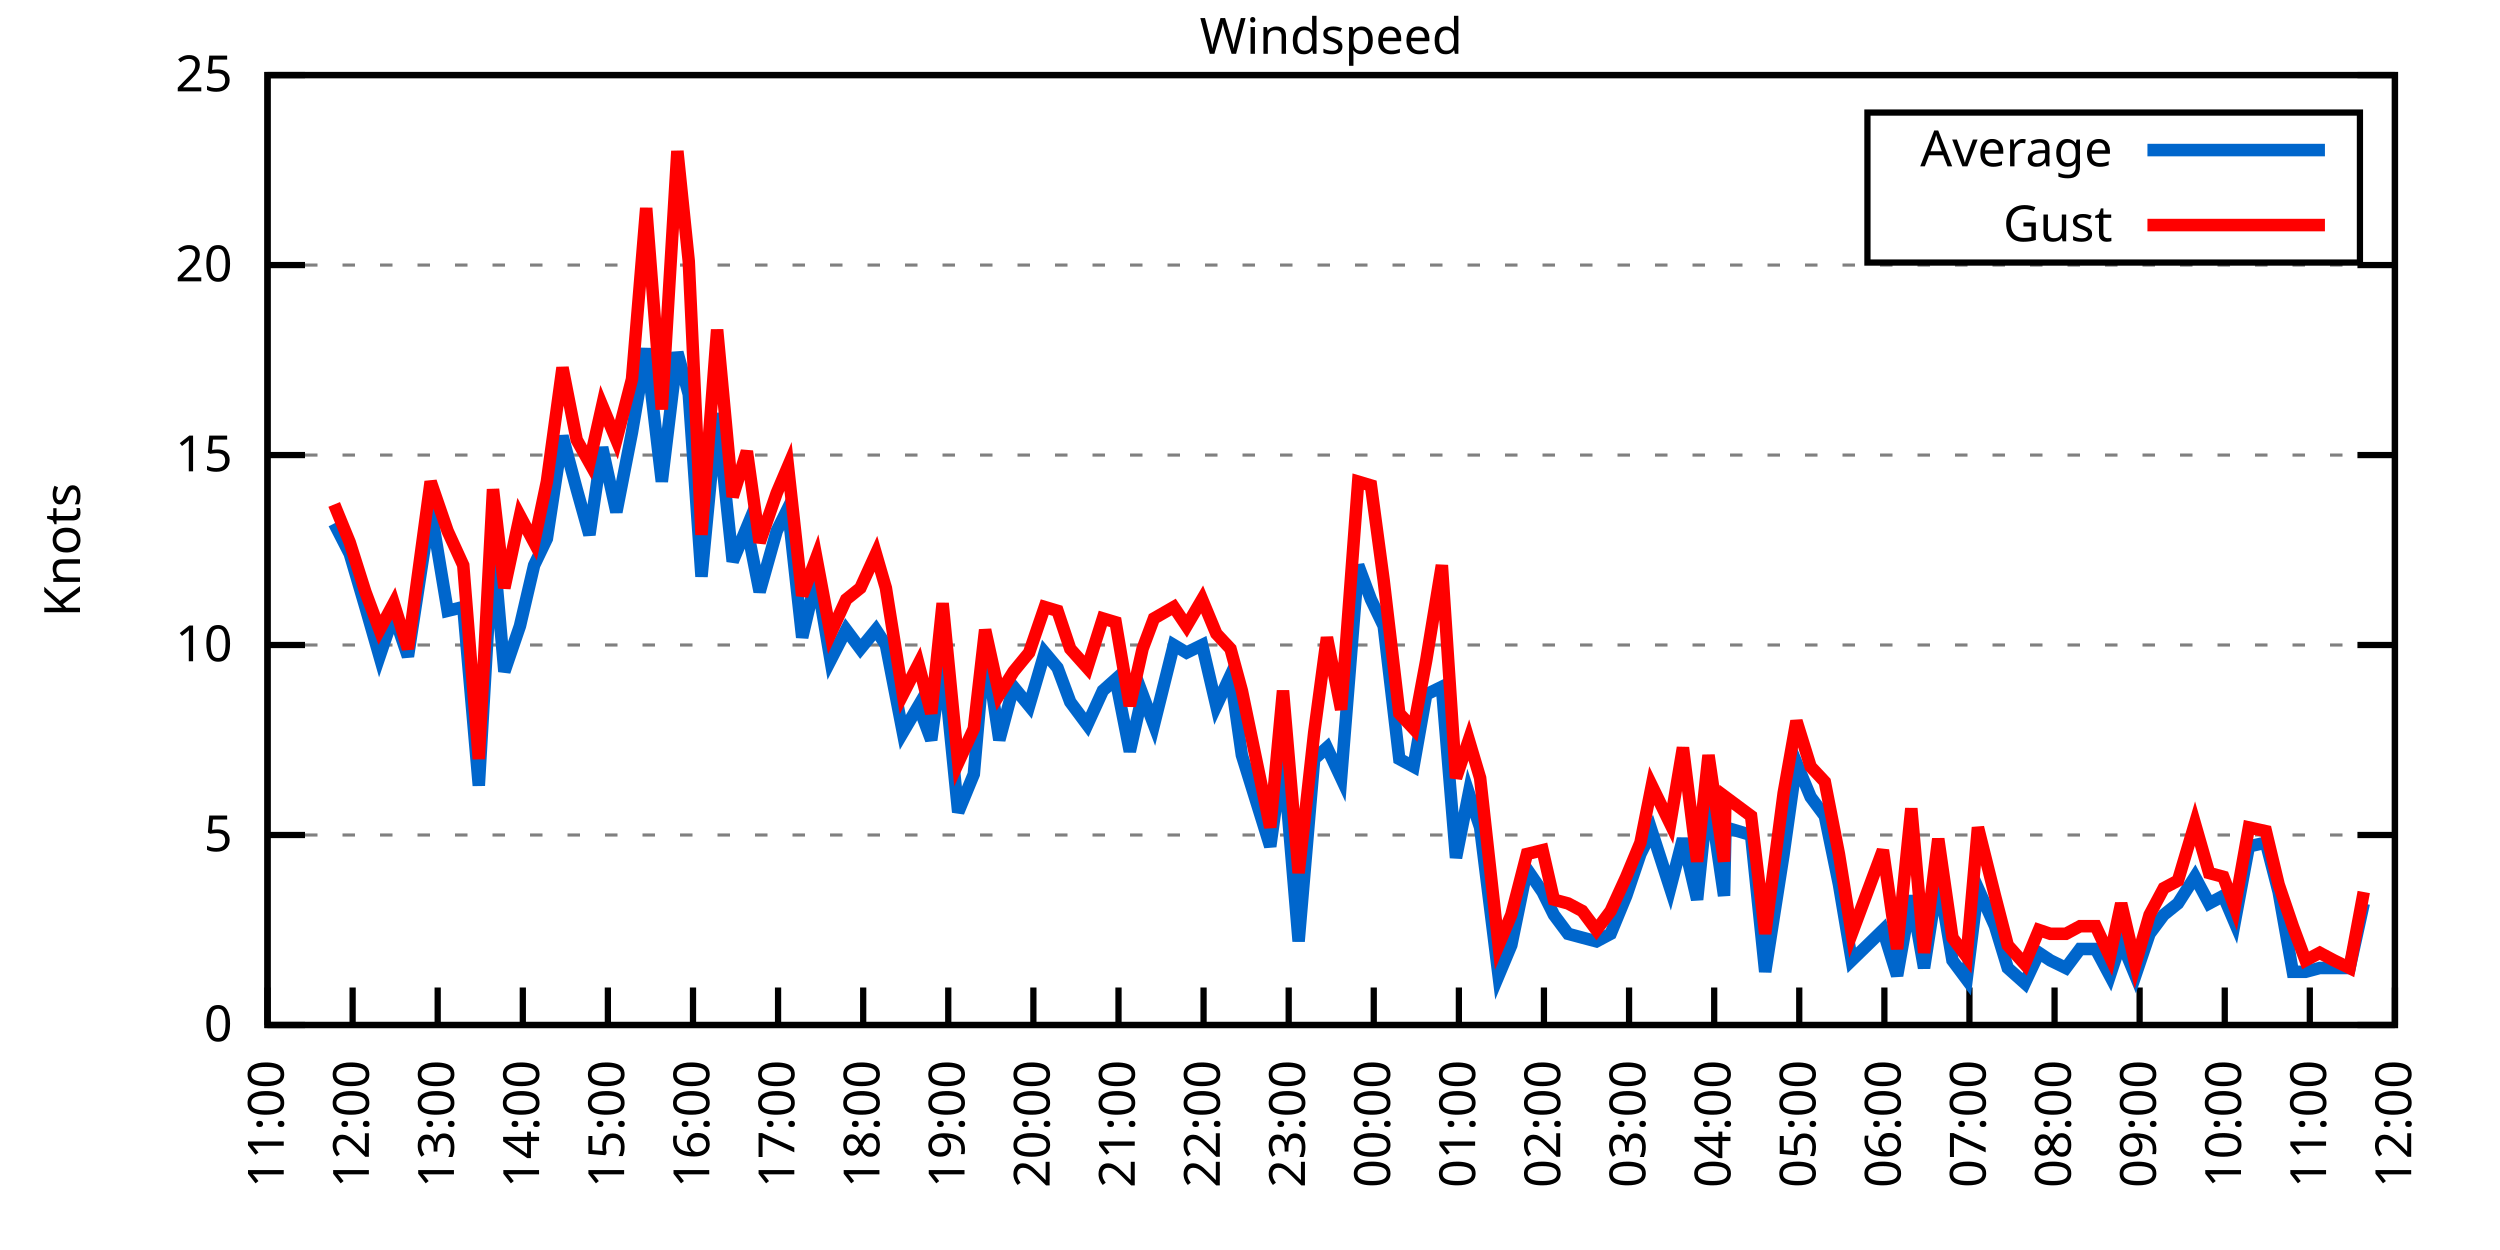
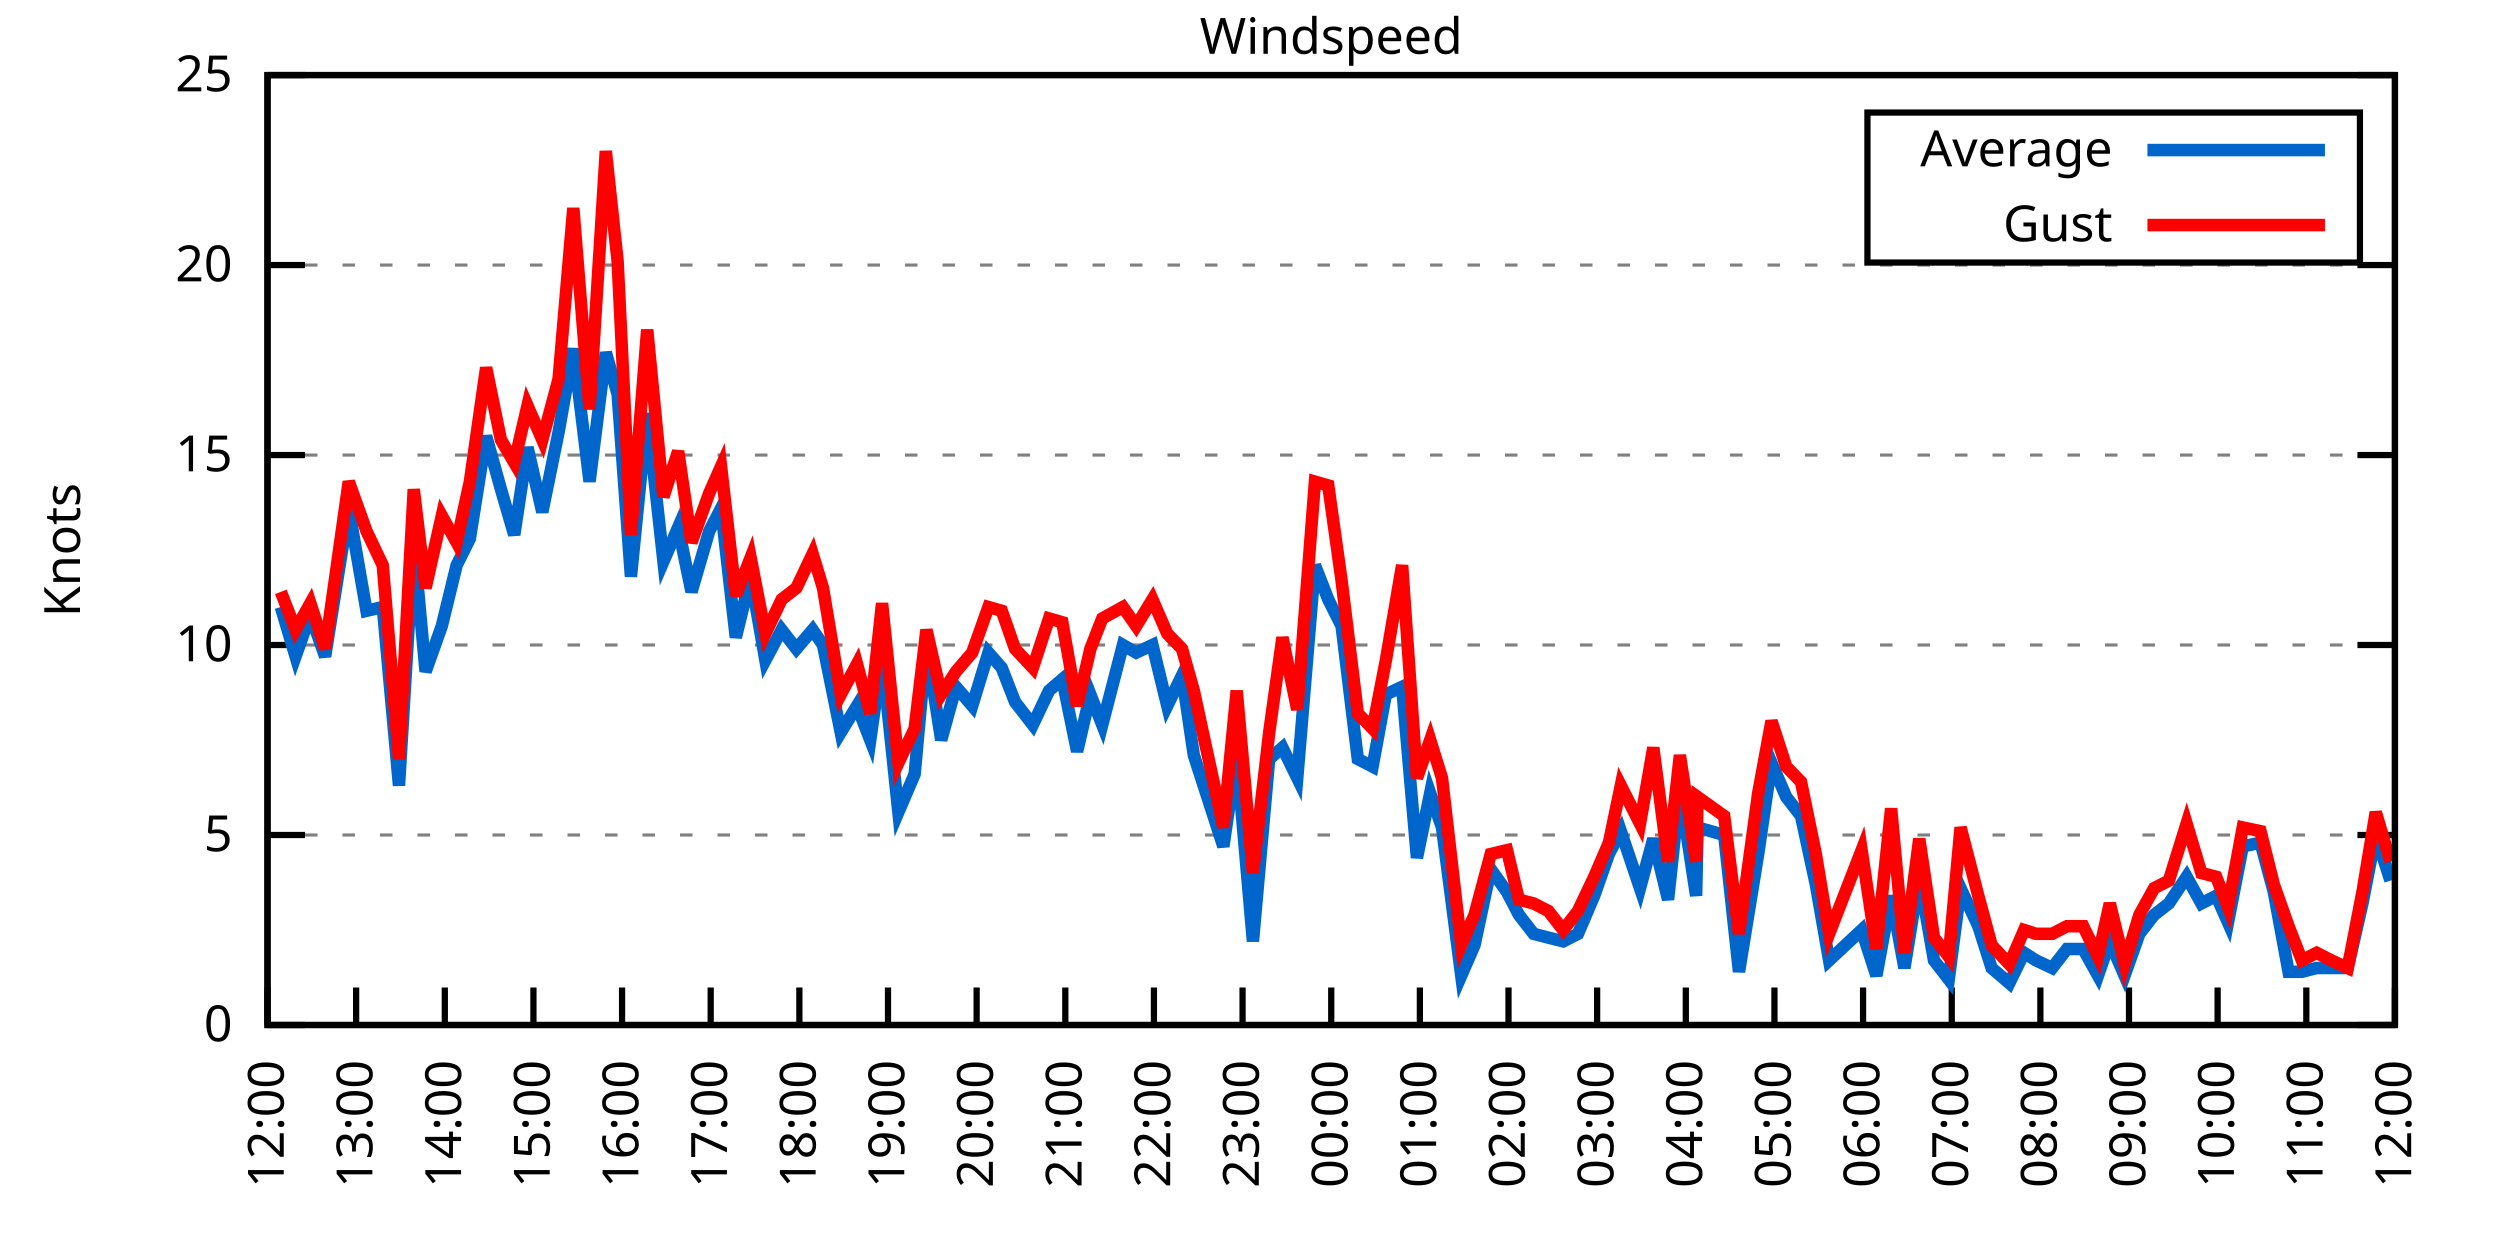
<svg xmlns="http://www.w3.org/2000/svg" xmlns:xlink="http://www.w3.org/1999/xlink" width="400" height="200" viewBox="0 0 400 200">
  <g id="gnuplot_canvas">
    <rect x="0" y="0" width="400" height="200" fill="none" />
    <defs>
      <circle id="gpDot" r="0.5" stroke-width="0.5" stroke="currentColor" />
      <path id="gpPt0" stroke-width="0.333" stroke="currentColor" d="M-1,0 h2 M0,-1 v2" />
      <path id="gpPt1" stroke-width="0.333" stroke="currentColor" d="M-1,-1 L1,1 M1,-1 L-1,1" />
      <path id="gpPt2" stroke-width="0.333" stroke="currentColor" d="M-1,0 L1,0 M0,-1 L0,1 M-1,-1 L1,1 M-1,1 L1,-1" />
      <rect id="gpPt3" stroke-width="0.333" stroke="currentColor" x="-1" y="-1" width="2" height="2" />
      <rect id="gpPt4" stroke-width="0.333" stroke="currentColor" fill="currentColor" x="-1" y="-1" width="2" height="2" />
      <circle id="gpPt5" stroke-width="0.333" stroke="currentColor" cx="0" cy="0" r="1" />
      <use xlink:href="#gpPt5" id="gpPt6" fill="currentColor" stroke="none" />
      <path id="gpPt7" stroke-width="0.333" stroke="currentColor" d="M0,-1.33 L-1.33,0.67 L1.33,0.67 z" />
      <use xlink:href="#gpPt7" id="gpPt8" fill="currentColor" stroke="none" />
      <use xlink:href="#gpPt7" id="gpPt9" stroke="currentColor" transform="rotate(180)" />
      <use xlink:href="#gpPt9" id="gpPt10" fill="currentColor" stroke="none" />
      <use xlink:href="#gpPt3" id="gpPt11" stroke="currentColor" transform="rotate(45)" />
      <use xlink:href="#gpPt11" id="gpPt12" fill="currentColor" stroke="none" />
      <path id="gpPt13" stroke-width="0.333" stroke="currentColor" d="M0,1.330 L1.265,0.411 L0.782,-1.067 L-0.782,-1.076 L-1.265,0.411 z" />
      <use xlink:href="#gpPt13" id="gpPt14" fill="currentColor" stroke="none" />
      <filter id="textbox" filterUnits="objectBoundingBox" x="0" y="0" height="1" width="1">
        <feFlood flood-color="white" flood-opacity="1" result="bgnd" />
        <feComposite in="SourceGraphic" in2="bgnd" operator="atop" />
      </filter>
      <filter id="greybox" filterUnits="objectBoundingBox" x="0" y="0" height="1" width="1">
        <feFlood flood-color="lightgrey" flood-opacity="1" result="grey" />
        <feComposite in="SourceGraphic" in2="grey" operator="atop" />
      </filter>
    </defs>
    <g fill="none" color="white" stroke="currentColor" stroke-width="1.00" stroke-linecap="butt" stroke-linejoin="miter">
</g>
    <g fill="none" color="black" stroke="currentColor" stroke-width="1.00" stroke-linecap="butt" stroke-linejoin="miter">
      <g stroke="none" shape-rendering="crispEdges">
        <polygon fill="rgb(255, 255, 255)" points="42.80,164.00 383.18,164.00 383.18,12.02 42.80,12.02 " />
      </g>
    </g>
    <g fill="none" color="black" stroke="currentColor" stroke-width="1.00" stroke-linecap="butt" stroke-linejoin="miter">
</g>
    <g fill="none" color="black" stroke="black" stroke-width="0.50" stroke-linecap="butt" stroke-linejoin="miter">
</g>
    <g fill="none" color="gray" stroke="currentColor" stroke-width="0.50" stroke-linecap="butt" stroke-linejoin="miter">
      <path stroke="gray" stroke-dasharray="2,4" class="gridline" d="M42.80,164.00 L383.19,164.00  " />
    </g>
    <g fill="none" color="gray" stroke="gray" stroke-width="1.00" stroke-linecap="butt" stroke-linejoin="miter">
</g>
    <g fill="none" color="black" stroke="currentColor" stroke-width="1.00" stroke-linecap="butt" stroke-linejoin="miter">
      <path stroke="black" d="M42.80,164.00 L48.80,164.00 M383.19,164.00 L377.19,164.00  " />
      <g transform="translate(37.20,166.60)" stroke="none" fill="black" font-family="Sans" font-size="8.00" text-anchor="end">
        <text>
          <tspan font-family="Sans"> 0</tspan>
        </text>
      </g>
    </g>
    <g fill="none" color="black" stroke="currentColor" stroke-width="1.00" stroke-linecap="butt" stroke-linejoin="miter">
</g>
    <g fill="none" color="black" stroke="black" stroke-width="0.50" stroke-linecap="butt" stroke-linejoin="miter">
</g>
    <g fill="none" color="gray" stroke="currentColor" stroke-width="0.50" stroke-linecap="butt" stroke-linejoin="miter">
      <path stroke="gray" stroke-dasharray="2,4" class="gridline" d="M42.80,133.60 L383.19,133.60  " />
    </g>
    <g fill="none" color="gray" stroke="gray" stroke-width="1.00" stroke-linecap="butt" stroke-linejoin="miter">
</g>
    <g fill="none" color="black" stroke="currentColor" stroke-width="1.00" stroke-linecap="butt" stroke-linejoin="miter">
      <path stroke="black" d="M42.80,133.60 L48.80,133.60 M383.19,133.60 L377.19,133.60  " />
      <g transform="translate(37.20,136.20)" stroke="none" fill="black" font-family="Sans" font-size="8.00" text-anchor="end">
        <text>
          <tspan font-family="Sans"> 5</tspan>
        </text>
      </g>
    </g>
    <g fill="none" color="black" stroke="currentColor" stroke-width="1.00" stroke-linecap="butt" stroke-linejoin="miter">
</g>
    <g fill="none" color="black" stroke="black" stroke-width="0.50" stroke-linecap="butt" stroke-linejoin="miter">
</g>
    <g fill="none" color="gray" stroke="currentColor" stroke-width="0.50" stroke-linecap="butt" stroke-linejoin="miter">
      <path stroke="gray" stroke-dasharray="2,4" class="gridline" d="M42.80,103.20 L383.19,103.20  " />
    </g>
    <g fill="none" color="gray" stroke="gray" stroke-width="1.00" stroke-linecap="butt" stroke-linejoin="miter">
</g>
    <g fill="none" color="black" stroke="currentColor" stroke-width="1.00" stroke-linecap="butt" stroke-linejoin="miter">
      <path stroke="black" d="M42.80,103.20 L48.80,103.20 M383.19,103.20 L377.19,103.20  " />
      <g transform="translate(37.20,105.80)" stroke="none" fill="black" font-family="Sans" font-size="8.00" text-anchor="end">
        <text>
          <tspan font-family="Sans"> 10</tspan>
        </text>
      </g>
    </g>
    <g fill="none" color="black" stroke="currentColor" stroke-width="1.00" stroke-linecap="butt" stroke-linejoin="miter">
</g>
    <g fill="none" color="black" stroke="black" stroke-width="0.50" stroke-linecap="butt" stroke-linejoin="miter">
</g>
    <g fill="none" color="gray" stroke="currentColor" stroke-width="0.50" stroke-linecap="butt" stroke-linejoin="miter">
      <path stroke="gray" stroke-dasharray="2,4" class="gridline" d="M42.80,72.81 L383.19,72.81  " />
    </g>
    <g fill="none" color="gray" stroke="gray" stroke-width="1.00" stroke-linecap="butt" stroke-linejoin="miter">
</g>
    <g fill="none" color="black" stroke="currentColor" stroke-width="1.00" stroke-linecap="butt" stroke-linejoin="miter">
      <path stroke="black" d="M42.80,72.81 L48.80,72.81 M383.19,72.81 L377.19,72.81  " />
      <g transform="translate(37.20,75.41)" stroke="none" fill="black" font-family="Sans" font-size="8.00" text-anchor="end">
        <text>
          <tspan font-family="Sans"> 15</tspan>
        </text>
      </g>
    </g>
    <g fill="none" color="black" stroke="currentColor" stroke-width="1.00" stroke-linecap="butt" stroke-linejoin="miter">
</g>
    <g fill="none" color="black" stroke="black" stroke-width="0.50" stroke-linecap="butt" stroke-linejoin="miter">
</g>
    <g fill="none" color="gray" stroke="currentColor" stroke-width="0.50" stroke-linecap="butt" stroke-linejoin="miter">
      <path stroke="gray" stroke-dasharray="2,4" class="gridline" d="M42.80,42.41 L383.19,42.41  " />
    </g>
    <g fill="none" color="gray" stroke="gray" stroke-width="1.00" stroke-linecap="butt" stroke-linejoin="miter">
</g>
    <g fill="none" color="black" stroke="currentColor" stroke-width="1.00" stroke-linecap="butt" stroke-linejoin="miter">
      <path stroke="black" d="M42.80,42.41 L48.80,42.41 M383.19,42.41 L377.19,42.41  " />
      <g transform="translate(37.20,45.01)" stroke="none" fill="black" font-family="Sans" font-size="8.00" text-anchor="end">
        <text>
          <tspan font-family="Sans"> 20</tspan>
        </text>
      </g>
    </g>
    <g fill="none" color="black" stroke="currentColor" stroke-width="1.00" stroke-linecap="butt" stroke-linejoin="miter">
</g>
    <g fill="none" color="black" stroke="black" stroke-width="0.50" stroke-linecap="butt" stroke-linejoin="miter">
</g>
    <g fill="none" color="gray" stroke="currentColor" stroke-width="0.50" stroke-linecap="butt" stroke-linejoin="miter">
      <path stroke="gray" stroke-dasharray="2,4" class="gridline" d="M42.80,12.01 L383.19,12.01  " />
    </g>
    <g fill="none" color="gray" stroke="gray" stroke-width="1.00" stroke-linecap="butt" stroke-linejoin="miter">
</g>
    <g fill="none" color="black" stroke="currentColor" stroke-width="1.00" stroke-linecap="butt" stroke-linejoin="miter">
      <path stroke="black" d="M42.80,12.01 L48.80,12.01 M383.19,12.01 L377.19,12.01  " />
      <g transform="translate(37.20,14.61)" stroke="none" fill="black" font-family="Sans" font-size="8.00" text-anchor="end">
        <text>
          <tspan font-family="Sans"> 25</tspan>
        </text>
      </g>
    </g>
    <g fill="none" color="black" stroke="currentColor" stroke-width="1.00" stroke-linecap="butt" stroke-linejoin="miter">
      <path stroke="black" d="M42.80,164.00 L42.80,158.00  " />
      <g transform="translate(45.40,169.60) rotate(270.00)" stroke="none" fill="black" font-family="Sans" font-size="8.00" text-anchor="end">
        <text>
-           <tspan font-family="Sans">11:00</tspan>
-         </text>
-       </g>
-     </g>
-     <g fill="none" color="black" stroke="currentColor" stroke-width="1.00" stroke-linecap="butt" stroke-linejoin="miter">
-       <path stroke="black" d="M56.42,164.00 L56.42,158.00  " />
-       <g transform="translate(59.02,169.60) rotate(270.00)" stroke="none" fill="black" font-family="Sans" font-size="8.00" text-anchor="end">
-         <text>
          <tspan font-family="Sans">12:00</tspan>
        </text>
      </g>
    </g>
    <g fill="none" color="black" stroke="currentColor" stroke-width="1.00" stroke-linecap="butt" stroke-linejoin="miter">
-       <path stroke="black" d="M70.03,164.00 L70.03,158.00  " />
-       <g transform="translate(72.63,169.60) rotate(270.00)" stroke="none" fill="black" font-family="Sans" font-size="8.00" text-anchor="end">
+       <path stroke="black" d="M56.98,164.00 L56.98,158.00  " />
+       <g transform="translate(59.58,169.60) rotate(270.00)" stroke="none" fill="black" font-family="Sans" font-size="8.00" text-anchor="end">
        <text>
          <tspan font-family="Sans">13:00</tspan>
        </text>
      </g>
    </g>
    <g fill="none" color="black" stroke="currentColor" stroke-width="1.00" stroke-linecap="butt" stroke-linejoin="miter">
-       <path stroke="black" d="M83.65,164.00 L83.65,158.00  " />
-       <g transform="translate(86.25,169.60) rotate(270.00)" stroke="none" fill="black" font-family="Sans" font-size="8.00" text-anchor="end">
+       <path stroke="black" d="M71.17,164.00 L71.17,158.00  " />
+       <g transform="translate(73.77,169.60) rotate(270.00)" stroke="none" fill="black" font-family="Sans" font-size="8.00" text-anchor="end">
        <text>
          <tspan font-family="Sans">14:00</tspan>
        </text>
      </g>
    </g>
    <g fill="none" color="black" stroke="currentColor" stroke-width="1.00" stroke-linecap="butt" stroke-linejoin="miter">
-       <path stroke="black" d="M97.26,164.00 L97.26,158.00  " />
-       <g transform="translate(99.86,169.60) rotate(270.00)" stroke="none" fill="black" font-family="Sans" font-size="8.00" text-anchor="end">
+       <path stroke="black" d="M85.35,164.00 L85.35,158.00  " />
+       <g transform="translate(87.95,169.60) rotate(270.00)" stroke="none" fill="black" font-family="Sans" font-size="8.00" text-anchor="end">
        <text>
          <tspan font-family="Sans">15:00</tspan>
        </text>
      </g>
    </g>
    <g fill="none" color="black" stroke="currentColor" stroke-width="1.00" stroke-linecap="butt" stroke-linejoin="miter">
-       <path stroke="black" d="M110.88,164.00 L110.88,158.00  " />
-       <g transform="translate(113.48,169.60) rotate(270.00)" stroke="none" fill="black" font-family="Sans" font-size="8.00" text-anchor="end">
+       <path stroke="black" d="M99.53,164.00 L99.53,158.00  " />
+       <g transform="translate(102.13,169.60) rotate(270.00)" stroke="none" fill="black" font-family="Sans" font-size="8.00" text-anchor="end">
        <text>
          <tspan font-family="Sans">16:00</tspan>
        </text>
      </g>
    </g>
    <g fill="none" color="black" stroke="currentColor" stroke-width="1.00" stroke-linecap="butt" stroke-linejoin="miter">
-       <path stroke="black" d="M124.49,164.00 L124.49,158.00  " />
-       <g transform="translate(127.09,169.60) rotate(270.00)" stroke="none" fill="black" font-family="Sans" font-size="8.00" text-anchor="end">
+       <path stroke="black" d="M113.71,164.00 L113.71,158.00  " />
+       <g transform="translate(116.31,169.60) rotate(270.00)" stroke="none" fill="black" font-family="Sans" font-size="8.00" text-anchor="end">
        <text>
          <tspan font-family="Sans">17:00</tspan>
        </text>
      </g>
    </g>
    <g fill="none" color="black" stroke="currentColor" stroke-width="1.00" stroke-linecap="butt" stroke-linejoin="miter">
-       <path stroke="black" d="M138.11,164.00 L138.11,158.00  " />
-       <g transform="translate(140.71,169.60) rotate(270.00)" stroke="none" fill="black" font-family="Sans" font-size="8.00" text-anchor="end">
+       <path stroke="black" d="M127.90,164.00 L127.90,158.00  " />
+       <g transform="translate(130.50,169.60) rotate(270.00)" stroke="none" fill="black" font-family="Sans" font-size="8.00" text-anchor="end">
        <text>
          <tspan font-family="Sans">18:00</tspan>
        </text>
      </g>
    </g>
    <g fill="none" color="black" stroke="currentColor" stroke-width="1.00" stroke-linecap="butt" stroke-linejoin="miter">
-       <path stroke="black" d="M151.72,164.00 L151.72,158.00  " />
-       <g transform="translate(154.32,169.60) rotate(270.00)" stroke="none" fill="black" font-family="Sans" font-size="8.00" text-anchor="end">
+       <path stroke="black" d="M142.08,164.00 L142.08,158.00  " />
+       <g transform="translate(144.68,169.60) rotate(270.00)" stroke="none" fill="black" font-family="Sans" font-size="8.00" text-anchor="end">
        <text>
          <tspan font-family="Sans">19:00</tspan>
        </text>
      </g>
    </g>
    <g fill="none" color="black" stroke="currentColor" stroke-width="1.00" stroke-linecap="butt" stroke-linejoin="miter">
-       <path stroke="black" d="M165.34,164.00 L165.34,158.00  " />
-       <g transform="translate(167.94,169.60) rotate(270.00)" stroke="none" fill="black" font-family="Sans" font-size="8.00" text-anchor="end">
+       <path stroke="black" d="M156.26,164.00 L156.26,158.00  " />
+       <g transform="translate(158.86,169.60) rotate(270.00)" stroke="none" fill="black" font-family="Sans" font-size="8.00" text-anchor="end">
        <text>
          <tspan font-family="Sans">20:00</tspan>
        </text>
      </g>
    </g>
    <g fill="none" color="black" stroke="currentColor" stroke-width="1.00" stroke-linecap="butt" stroke-linejoin="miter">
-       <path stroke="black" d="M178.96,164.00 L178.96,158.00  " />
-       <g transform="translate(181.56,169.60) rotate(270.00)" stroke="none" fill="black" font-family="Sans" font-size="8.00" text-anchor="end">
+       <path stroke="black" d="M170.45,164.00 L170.45,158.00  " />
+       <g transform="translate(173.05,169.60) rotate(270.00)" stroke="none" fill="black" font-family="Sans" font-size="8.00" text-anchor="end">
        <text>
          <tspan font-family="Sans">21:00</tspan>
        </text>
      </g>
    </g>
    <g fill="none" color="black" stroke="currentColor" stroke-width="1.00" stroke-linecap="butt" stroke-linejoin="miter">
-       <path stroke="black" d="M192.57,164.00 L192.57,158.00  " />
-       <g transform="translate(195.17,169.60) rotate(270.00)" stroke="none" fill="black" font-family="Sans" font-size="8.00" text-anchor="end">
+       <path stroke="black" d="M184.63,164.00 L184.63,158.00  " />
+       <g transform="translate(187.23,169.60) rotate(270.00)" stroke="none" fill="black" font-family="Sans" font-size="8.00" text-anchor="end">
        <text>
          <tspan font-family="Sans">22:00</tspan>
        </text>
      </g>
    </g>
    <g fill="none" color="black" stroke="currentColor" stroke-width="1.00" stroke-linecap="butt" stroke-linejoin="miter">
-       <path stroke="black" d="M206.19,164.00 L206.19,158.00  " />
-       <g transform="translate(208.79,169.60) rotate(270.00)" stroke="none" fill="black" font-family="Sans" font-size="8.00" text-anchor="end">
+       <path stroke="black" d="M198.81,164.00 L198.81,158.00  " />
+       <g transform="translate(201.41,169.60) rotate(270.00)" stroke="none" fill="black" font-family="Sans" font-size="8.00" text-anchor="end">
        <text>
          <tspan font-family="Sans">23:00</tspan>
        </text>
      </g>
    </g>
    <g fill="none" color="black" stroke="currentColor" stroke-width="1.00" stroke-linecap="butt" stroke-linejoin="miter">
-       <path stroke="black" d="M219.80,164.00 L219.80,158.00  " />
-       <g transform="translate(222.40,169.60) rotate(270.00)" stroke="none" fill="black" font-family="Sans" font-size="8.00" text-anchor="end">
+       <path stroke="black" d="M213.00,164.00 L213.00,158.00  " />
+       <g transform="translate(215.60,169.60) rotate(270.00)" stroke="none" fill="black" font-family="Sans" font-size="8.00" text-anchor="end">
        <text>
          <tspan font-family="Sans">00:00</tspan>
        </text>
      </g>
    </g>
    <g fill="none" color="black" stroke="currentColor" stroke-width="1.00" stroke-linecap="butt" stroke-linejoin="miter">
-       <path stroke="black" d="M233.42,164.00 L233.42,158.00  " />
-       <g transform="translate(236.02,169.60) rotate(270.00)" stroke="none" fill="black" font-family="Sans" font-size="8.00" text-anchor="end">
+       <path stroke="black" d="M227.18,164.00 L227.18,158.00  " />
+       <g transform="translate(229.78,169.60) rotate(270.00)" stroke="none" fill="black" font-family="Sans" font-size="8.00" text-anchor="end">
        <text>
          <tspan font-family="Sans">01:00</tspan>
        </text>
      </g>
    </g>
    <g fill="none" color="black" stroke="currentColor" stroke-width="1.00" stroke-linecap="butt" stroke-linejoin="miter">
-       <path stroke="black" d="M247.03,164.00 L247.03,158.00  " />
-       <g transform="translate(249.63,169.60) rotate(270.00)" stroke="none" fill="black" font-family="Sans" font-size="8.00" text-anchor="end">
+       <path stroke="black" d="M241.36,164.00 L241.36,158.00  " />
+       <g transform="translate(243.96,169.60) rotate(270.00)" stroke="none" fill="black" font-family="Sans" font-size="8.00" text-anchor="end">
        <text>
          <tspan font-family="Sans">02:00</tspan>
        </text>
      </g>
    </g>
    <g fill="none" color="black" stroke="currentColor" stroke-width="1.00" stroke-linecap="butt" stroke-linejoin="miter">
-       <path stroke="black" d="M260.65,164.00 L260.65,158.00  " />
-       <g transform="translate(263.25,169.60) rotate(270.00)" stroke="none" fill="black" font-family="Sans" font-size="8.00" text-anchor="end">
+       <path stroke="black" d="M255.54,164.00 L255.54,158.00  " />
+       <g transform="translate(258.14,169.60) rotate(270.00)" stroke="none" fill="black" font-family="Sans" font-size="8.00" text-anchor="end">
        <text>
          <tspan font-family="Sans">03:00</tspan>
        </text>
      </g>
    </g>
    <g fill="none" color="black" stroke="currentColor" stroke-width="1.00" stroke-linecap="butt" stroke-linejoin="miter">
-       <path stroke="black" d="M274.27,164.00 L274.27,158.00  " />
-       <g transform="translate(276.87,169.60) rotate(270.00)" stroke="none" fill="black" font-family="Sans" font-size="8.00" text-anchor="end">
+       <path stroke="black" d="M269.73,164.00 L269.73,158.00  " />
+       <g transform="translate(272.33,169.60) rotate(270.00)" stroke="none" fill="black" font-family="Sans" font-size="8.00" text-anchor="end">
        <text>
          <tspan font-family="Sans">04:00</tspan>
        </text>
      </g>
    </g>
    <g fill="none" color="black" stroke="currentColor" stroke-width="1.00" stroke-linecap="butt" stroke-linejoin="miter">
-       <path stroke="black" d="M287.88,164.00 L287.88,158.00  " />
-       <g transform="translate(290.48,169.60) rotate(270.00)" stroke="none" fill="black" font-family="Sans" font-size="8.00" text-anchor="end">
+       <path stroke="black" d="M283.91,164.00 L283.91,158.00  " />
+       <g transform="translate(286.51,169.60) rotate(270.00)" stroke="none" fill="black" font-family="Sans" font-size="8.00" text-anchor="end">
        <text>
          <tspan font-family="Sans">05:00</tspan>
        </text>
      </g>
    </g>
    <g fill="none" color="black" stroke="currentColor" stroke-width="1.00" stroke-linecap="butt" stroke-linejoin="miter">
-       <path stroke="black" d="M301.50,164.00 L301.50,158.00  " />
-       <g transform="translate(304.10,169.60) rotate(270.00)" stroke="none" fill="black" font-family="Sans" font-size="8.00" text-anchor="end">
+       <path stroke="black" d="M298.09,164.00 L298.09,158.00  " />
+       <g transform="translate(300.69,169.60) rotate(270.00)" stroke="none" fill="black" font-family="Sans" font-size="8.00" text-anchor="end">
        <text>
          <tspan font-family="Sans">06:00</tspan>
        </text>
      </g>
    </g>
    <g fill="none" color="black" stroke="currentColor" stroke-width="1.00" stroke-linecap="butt" stroke-linejoin="miter">
-       <path stroke="black" d="M315.11,164.00 L315.11,158.00  " />
-       <g transform="translate(317.71,169.60) rotate(270.00)" stroke="none" fill="black" font-family="Sans" font-size="8.00" text-anchor="end">
+       <path stroke="black" d="M312.28,164.00 L312.28,158.00  " />
+       <g transform="translate(314.88,169.60) rotate(270.00)" stroke="none" fill="black" font-family="Sans" font-size="8.00" text-anchor="end">
        <text>
          <tspan font-family="Sans">07:00</tspan>
        </text>
      </g>
    </g>
    <g fill="none" color="black" stroke="currentColor" stroke-width="1.00" stroke-linecap="butt" stroke-linejoin="miter">
-       <path stroke="black" d="M328.73,164.00 L328.73,158.00  " />
-       <g transform="translate(331.33,169.60) rotate(270.00)" stroke="none" fill="black" font-family="Sans" font-size="8.00" text-anchor="end">
+       <path stroke="black" d="M326.46,164.00 L326.46,158.00  " />
+       <g transform="translate(329.06,169.60) rotate(270.00)" stroke="none" fill="black" font-family="Sans" font-size="8.00" text-anchor="end">
        <text>
          <tspan font-family="Sans">08:00</tspan>
        </text>
      </g>
    </g>
    <g fill="none" color="black" stroke="currentColor" stroke-width="1.00" stroke-linecap="butt" stroke-linejoin="miter">
-       <path stroke="black" d="M342.34,164.00 L342.34,158.00  " />
-       <g transform="translate(344.94,169.60) rotate(270.00)" stroke="none" fill="black" font-family="Sans" font-size="8.00" text-anchor="end">
+       <path stroke="black" d="M340.64,164.00 L340.64,158.00  " />
+       <g transform="translate(343.24,169.60) rotate(270.00)" stroke="none" fill="black" font-family="Sans" font-size="8.00" text-anchor="end">
        <text>
          <tspan font-family="Sans">09:00</tspan>
        </text>
      </g>
    </g>
    <g fill="none" color="black" stroke="currentColor" stroke-width="1.00" stroke-linecap="butt" stroke-linejoin="miter">
-       <path stroke="black" d="M355.96,164.00 L355.96,158.00  " />
-       <g transform="translate(358.56,169.60) rotate(270.00)" stroke="none" fill="black" font-family="Sans" font-size="8.00" text-anchor="end">
+       <path stroke="black" d="M354.82,164.00 L354.82,158.00  " />
+       <g transform="translate(357.42,169.60) rotate(270.00)" stroke="none" fill="black" font-family="Sans" font-size="8.00" text-anchor="end">
        <text>
          <tspan font-family="Sans">10:00</tspan>
        </text>
      </g>
    </g>
    <g fill="none" color="black" stroke="currentColor" stroke-width="1.00" stroke-linecap="butt" stroke-linejoin="miter">
-       <path stroke="black" d="M369.57,164.00 L369.57,158.00  " />
-       <g transform="translate(372.17,169.60) rotate(270.00)" stroke="none" fill="black" font-family="Sans" font-size="8.00" text-anchor="end">
+       <path stroke="black" d="M369.01,164.00 L369.01,158.00  " />
+       <g transform="translate(371.61,169.60) rotate(270.00)" stroke="none" fill="black" font-family="Sans" font-size="8.00" text-anchor="end">
        <text>
          <tspan font-family="Sans">11:00</tspan>
        </text>
      </g>
    </g>
    <g fill="none" color="black" stroke="currentColor" stroke-width="1.00" stroke-linecap="butt" stroke-linejoin="miter">
      <path stroke="black" d="M383.19,164.00 L383.19,158.00  " />
      <g transform="translate(385.79,169.60) rotate(270.00)" stroke="none" fill="black" font-family="Sans" font-size="8.00" text-anchor="end">
        <text>
          <tspan font-family="Sans">12:00</tspan>
        </text>
      </g>
    </g>
    <g fill="none" color="black" stroke="currentColor" stroke-width="1.00" stroke-linecap="butt" stroke-linejoin="miter">
</g>
    <g fill="none" color="black" stroke="currentColor" stroke-width="1.00" stroke-linecap="butt" stroke-linejoin="miter">
      <path stroke="black" d="M42.80,12.01 L42.80,164.00 L383.19,164.00 L383.19,12.01 L42.80,12.01 Z  " />
    </g>
    <g fill="none" color="black" stroke="currentColor" stroke-width="1.00" stroke-linecap="butt" stroke-linejoin="miter">
</g>
    <g fill="none" color="black" stroke="currentColor" stroke-width="1.00" stroke-linecap="butt" stroke-linejoin="miter">
      <path stroke="black" d="M298.79,42.01 L298.79,18.01 L377.59,18.01 L377.59,42.01 L298.79,42.01 Z  " />
    </g>
    <g id="Windspeed_plot_1">
      <g fill="none" color="white" stroke="black" stroke-width="2.00" stroke-linecap="butt" stroke-linejoin="miter">
</g>
      <g fill="none" color="black" stroke="currentColor" stroke-width="2.00" stroke-linecap="butt" stroke-linejoin="miter">
        <g transform="translate(337.99,26.61)" stroke="none" fill="black" font-family="Sans" font-size="8.00" text-anchor="end">
          <text>
            <tspan font-family="Sans">Average</tspan>
          </text>
        </g>
      </g>
      <g fill="none" color="black" stroke="currentColor" stroke-width="2.00" stroke-linecap="butt" stroke-linejoin="miter">
-         <path stroke="rgb(  0, 102, 204)" d="M343.59,24.01 L371.99,24.01 M53.47,83.75 L55.96,88.61 L58.46,97.12 L60.73,105.03 L63.00,98.34 L65.27,105.03   L68.90,81.32 L71.62,97.73 L74.12,97.12 L76.61,125.70 L78.88,86.79 L80.70,107.46 L83.19,100.16 L85.46,90.44   L87.50,86.18 L90.00,69.77 L92.27,78.28 L94.31,85.57 L96.35,71.59 L98.62,81.93 L101.12,69.16 L103.39,55.78   L105.89,77.06 L108.38,56.39 L110.20,63.08 L112.24,92.26 L114.74,66.12 L117.23,89.83 L119.50,84.36 L121.54,94.69   L124.27,84.97 L126.08,81.32 L128.35,101.99 L130.62,92.26 L132.89,105.64 L135.39,100.77 L137.66,103.81 L140.15,100.77   L141.74,103.20 L144.46,117.19 L146.96,112.93 L149.00,118.40 L150.82,105.03 L153.31,129.95 L155.81,123.87 L157.62,103.20   L159.89,118.40 L162.16,109.89 L164.66,112.93 L167.16,104.42 L169.20,106.85 L171.24,112.32 L173.96,115.97 L176.46,110.50   L178.50,108.68 L180.77,120.23 L182.81,111.11 L184.63,115.97 L187.81,103.20 L189.85,104.42 L192.34,103.20 L194.61,112.93   L196.88,108.07 L198.70,120.83 L203.24,135.43 L205.28,120.83 L207.78,150.62 L210.27,121.44 L212.31,119.62 L214.58,124.48   L217.31,90.44 L219.35,95.91 L221.39,100.16 L223.89,121.44 L226.16,122.66 L228.20,111.11 L230.70,109.89 L232.96,137.25   L235.01,126.91 L236.82,132.39 L239.77,156.10 L241.81,151.23 L244.31,139.07 L246.81,142.72 L248.62,146.37 L250.89,149.41   L253.16,150.02 L255.43,150.62 L257.70,149.41 L260.20,143.33 L262.47,136.64 L264.28,132.99 L267.23,142.11 L269.27,134.21   L271.54,143.94 L273.36,126.31 L275.85,143.33 L276.08,132.39 L280.17,133.60 L282.43,155.49 L285.38,136.64 L287.43,122.05   L289.70,127.52 L291.97,130.56 L294.23,141.51 L296.28,153.66 L301.27,148.80 L303.54,156.10 L305.81,143.33 L307.85,154.88   L310.12,140.29 L312.39,153.66 L314.66,156.70 L316.47,142.11 L319.20,148.19 L321.24,154.88 L323.96,157.31 L326.23,152.45   L328.05,153.66 L330.54,154.88 L332.81,151.84 L335.31,151.84 L337.58,156.10 L339.39,150.62 L341.66,156.10 L343.93,149.41   L346.20,146.37 L348.47,144.55 L351.19,140.29 L353.46,144.55 L355.73,143.33 L357.55,147.59 L359.82,135.43 L362.54,134.82   L364.58,142.72 L366.85,155.49 L368.89,155.49 L371.16,154.88 L373.43,154.88 L375.93,154.88 L378.20,144.55  " />
+         <path stroke="rgb(  0, 102, 204)" d="M343.59,24.01 L371.99,24.01 M44.93,97.12 L47.29,105.03 L49.66,98.34 L52.02,105.03 L55.80,81.32 L58.64,97.73   L61.24,97.12 L63.84,125.70 L66.20,86.79 L68.09,107.46 L70.69,100.16 L73.06,90.44 L75.18,86.18 L77.78,69.77   L80.15,78.28 L82.28,85.57 L84.40,71.59 L86.77,81.93 L89.37,69.16 L91.73,55.78 L94.33,77.06 L96.93,56.39   L98.82,63.08 L100.95,92.26 L103.55,66.12 L106.15,89.83 L108.51,84.36 L110.64,94.69 L113.48,84.97 L115.37,81.32   L117.73,101.99 L120.10,92.26 L122.46,105.64 L125.06,100.77 L127.42,103.81 L130.02,100.77 L131.68,103.20 L134.52,117.19   L137.12,112.93 L139.24,118.40 L141.13,105.03 L143.74,129.95 L146.34,123.87 L148.23,103.20 L150.59,118.40 L152.95,109.89   L155.55,112.93 L158.15,104.42 L160.28,106.85 L162.41,112.32 L165.25,115.97 L167.85,110.50 L169.97,108.68 L172.34,120.23   L174.46,111.11 L176.36,115.97 L179.67,103.20 L181.79,104.42 L184.39,103.20 L186.76,112.93 L189.12,108.07 L191.01,120.83   L195.74,135.43 L197.87,120.83 L200.47,150.62 L203.07,121.44 L205.19,119.62 L207.56,124.48 L210.39,90.44 L212.52,95.91   L214.65,100.16 L217.25,121.44 L219.61,122.66 L221.74,111.11 L224.34,109.89 L226.71,137.25 L228.83,126.91 L230.72,132.39   L233.80,156.10 L235.92,151.23 L238.52,139.07 L241.12,142.72 L243.02,146.37 L245.38,149.41 L247.74,150.02 L250.11,150.62   L252.47,149.41 L255.07,143.33 L257.43,136.64 L259.33,132.99 L262.40,142.11 L264.53,134.21 L266.89,143.94 L268.78,126.31   L271.38,143.33 L271.62,132.39 L275.87,133.60 L278.24,155.49 L281.31,136.64 L283.44,122.05 L285.80,127.52 L288.16,130.56   L290.53,141.51 L292.66,153.66 L297.86,148.80 L300.22,156.10 L302.58,143.33 L304.71,154.88 L307.08,140.29 L309.44,153.66   L311.80,156.70 L313.69,142.11 L316.53,148.19 L318.66,154.88 L321.49,157.31 L323.86,152.45 L325.75,153.66 L328.35,154.88   L330.71,151.84 L333.31,151.84 L335.68,156.10 L337.57,150.62 L339.93,156.10 L342.30,149.41 L344.66,146.37 L347.02,144.55   L349.86,140.29 L352.22,144.55 L354.59,143.33 L356.48,147.59 L358.84,135.43 L361.68,134.82 L363.81,142.72 L366.17,155.49   L368.30,155.49 L370.66,154.88 L373.03,154.88 L375.63,154.88 L377.99,144.55 L380.12,133.60 L382.48,140.90  " />
      </g>
    </g>
    <g id="Windspeed_plot_2">
      <g fill="none" color="black" stroke="currentColor" stroke-width="2.00" stroke-linecap="butt" stroke-linejoin="miter">
        <g transform="translate(337.99,38.61)" stroke="none" fill="black" font-family="Sans" font-size="8.00" text-anchor="end">
          <text>
            <tspan font-family="Sans">Gust</tspan>
          </text>
        </g>
      </g>
      <g fill="none" color="black" stroke="currentColor" stroke-width="2.00" stroke-linecap="butt" stroke-linejoin="miter">
-         <path stroke="rgb(255,   0,   0)" d="M343.59,36.01 L371.99,36.01 M53.47,80.71 L55.96,86.79 L58.46,94.69 L60.73,100.77 L63.00,96.52 L65.27,103.81   L68.90,77.06 L71.62,84.97 L74.12,90.44 L76.61,121.44 L78.88,78.28 L80.70,94.08 L83.19,82.53 L85.46,86.79   L87.50,77.06 L90.00,58.82 L92.27,70.37 L94.31,74.02 L96.35,64.90 L98.62,70.37 L101.12,60.65 L103.39,33.29   L105.89,65.51 L108.38,24.17 L110.20,41.80 L112.24,85.57 L114.74,52.74 L117.23,79.49 L119.50,72.20 L121.54,86.79   L124.27,78.89 L126.08,74.63 L128.35,95.30 L130.62,89.22 L132.89,101.38 L135.39,95.91 L137.66,94.08 L140.15,88.61   L141.74,94.08 L144.46,111.11 L146.96,106.24 L149.00,114.15 L150.82,96.52 L153.31,122.05 L155.81,116.58 L157.62,100.77   L159.89,111.11 L162.16,107.46 L164.66,104.42 L167.16,97.12 L169.20,97.73 L171.24,103.81 L173.96,106.85 L176.46,98.95   L178.50,99.56 L180.77,112.93 L182.81,103.81 L184.63,98.95 L187.81,97.12 L189.85,100.16 L192.34,95.91 L194.61,101.38   L196.88,103.81 L198.70,110.50 L203.24,132.39 L205.28,110.50 L207.78,139.68 L210.27,117.19 L212.31,101.99 L214.58,113.54   L217.31,77.06 L219.35,77.67 L221.39,92.87 L223.89,114.15 L226.16,116.58 L228.20,105.64 L230.70,90.44 L232.96,124.48   L235.01,118.40 L236.82,124.48 L239.77,151.23 L241.81,146.37 L244.31,136.64 L246.81,136.03 L248.62,143.94 L250.89,144.55   L253.16,145.76 L255.43,148.80 L257.70,145.76 L260.20,140.29 L262.47,134.82 L264.28,125.70 L267.23,131.78 L269.27,119.62   L271.54,137.86 L273.36,120.83 L275.85,137.86 L276.08,127.52 L280.17,130.56 L282.43,149.41 L285.38,126.91 L287.43,115.36   L289.70,122.66 L291.97,125.09 L294.23,136.64 L296.28,149.41 L301.27,136.03 L303.54,151.84 L305.81,129.35 L307.85,152.45   L310.12,134.21 L312.39,150.02 L314.66,153.06 L316.47,132.39 L319.20,143.33 L321.24,151.23 L323.96,154.27 L326.23,148.80   L328.05,149.41 L330.54,149.41 L332.81,148.19 L335.31,148.19 L337.58,153.06 L339.39,144.55 L341.66,154.27 L343.93,146.37   L346.20,142.11 L348.47,140.90 L351.19,131.78 L353.46,139.68 L355.73,140.29 L357.55,145.15 L359.82,132.39 L362.54,132.99   L364.58,141.51 L366.85,148.19 L368.89,153.66 L371.16,152.45 L373.43,153.66 L375.93,154.88 L378.20,142.72  " />
+         <path stroke="rgb(255,   0,   0)" d="M343.59,36.01 L371.99,36.01 M44.93,94.69 L47.29,100.77 L49.66,96.52 L52.02,103.81 L55.80,77.06 L58.64,84.97   L61.24,90.44 L63.84,121.44 L66.20,78.28 L68.09,94.08 L70.69,82.53 L73.06,86.79 L75.18,77.06 L77.78,58.82   L80.15,70.37 L82.28,74.02 L84.40,64.90 L86.77,70.37 L89.37,60.65 L91.73,33.29 L94.33,65.51 L96.93,24.17   L98.82,41.80 L100.95,85.57 L103.55,52.74 L106.15,79.49 L108.51,72.20 L110.64,86.79 L113.48,78.89 L115.37,74.63   L117.73,95.30 L120.10,89.22 L122.46,101.38 L125.06,95.91 L127.42,94.08 L130.02,88.61 L131.68,94.08 L134.52,111.11   L137.12,106.24 L139.24,114.15 L141.13,96.52 L143.74,122.05 L146.34,116.58 L148.23,100.77 L150.59,111.11 L152.95,107.46   L155.55,104.42 L158.15,97.12 L160.28,97.73 L162.41,103.81 L165.25,106.85 L167.85,98.95 L169.97,99.56 L172.34,112.93   L174.46,103.81 L176.36,98.95 L179.67,97.12 L181.79,100.16 L184.39,95.91 L186.76,101.38 L189.12,103.81 L191.01,110.50   L195.74,132.39 L197.87,110.50 L200.47,139.68 L203.07,117.19 L205.19,101.99 L207.56,113.54 L210.39,77.06 L212.52,77.67   L214.65,92.87 L217.25,114.15 L219.61,116.58 L221.74,105.64 L224.34,90.44 L226.71,124.48 L228.83,118.40 L230.72,124.48   L233.80,151.23 L235.92,146.37 L238.52,136.64 L241.12,136.03 L243.02,143.94 L245.38,144.55 L247.74,145.76 L250.11,148.80   L252.47,145.76 L255.07,140.29 L257.43,134.82 L259.33,125.70 L262.40,131.78 L264.53,119.62 L266.89,137.86 L268.78,120.83   L271.38,137.86 L271.62,127.52 L275.87,130.56 L278.24,149.41 L281.31,126.91 L283.44,115.36 L285.80,122.66 L288.16,125.09   L290.53,136.64 L292.66,149.41 L297.86,136.03 L300.22,151.84 L302.58,129.35 L304.71,152.45 L307.08,134.21 L309.44,150.02   L311.80,153.06 L313.69,132.39 L316.53,143.33 L318.66,151.23 L321.49,154.27 L323.86,148.80 L325.75,149.41 L328.35,149.41   L330.71,148.19 L333.31,148.19 L335.68,153.06 L337.57,144.55 L339.93,154.27 L342.30,146.37 L344.66,142.11 L347.02,140.90   L349.86,131.78 L352.22,139.68 L354.59,140.29 L356.48,145.15 L358.84,132.39 L361.68,132.99 L363.81,141.51 L366.17,148.19   L368.30,153.66 L370.66,152.45 L373.03,153.66 L375.63,154.88 L377.99,142.72 L380.12,129.95 L382.48,137.86  " />
      </g>
    </g>
    <g fill="none" color="black" stroke="currentColor" stroke-width="2.00" stroke-linecap="butt" stroke-linejoin="miter">
</g>
    <g fill="none" color="black" stroke="black" stroke-width="1.00" stroke-linecap="butt" stroke-linejoin="miter">
</g>
    <g fill="none" color="black" stroke="currentColor" stroke-width="1.00" stroke-linecap="butt" stroke-linejoin="miter">
      <path stroke="black" d="M42.80,12.01 L42.80,164.00 L383.19,164.00 L383.19,12.01 L42.80,12.01 Z  " />
      <g transform="translate(12.80,88.01) rotate(270.00)" stroke="none" fill="black" font-family="Sans" font-size="8.00" text-anchor="middle">
        <text>
          <tspan font-family="Sans">Knots</tspan>
        </text>
      </g>
    </g>
    <g fill="none" color="black" stroke="currentColor" stroke-width="1.00" stroke-linecap="butt" stroke-linejoin="miter">
</g>
    <g fill="none" color="black" stroke="currentColor" stroke-width="1.00" stroke-linecap="butt" stroke-linejoin="miter">
      <g transform="translate(212.99,8.61)" stroke="none" fill="black" font-family="Sans" font-size="8.00" text-anchor="middle">
        <text>
          <tspan font-family="Sans">Windspeed</tspan>
        </text>
      </g>
    </g>
    <g fill="none" color="black" stroke="currentColor" stroke-width="1.00" stroke-linecap="butt" stroke-linejoin="miter">
</g>
  </g>
</svg>
